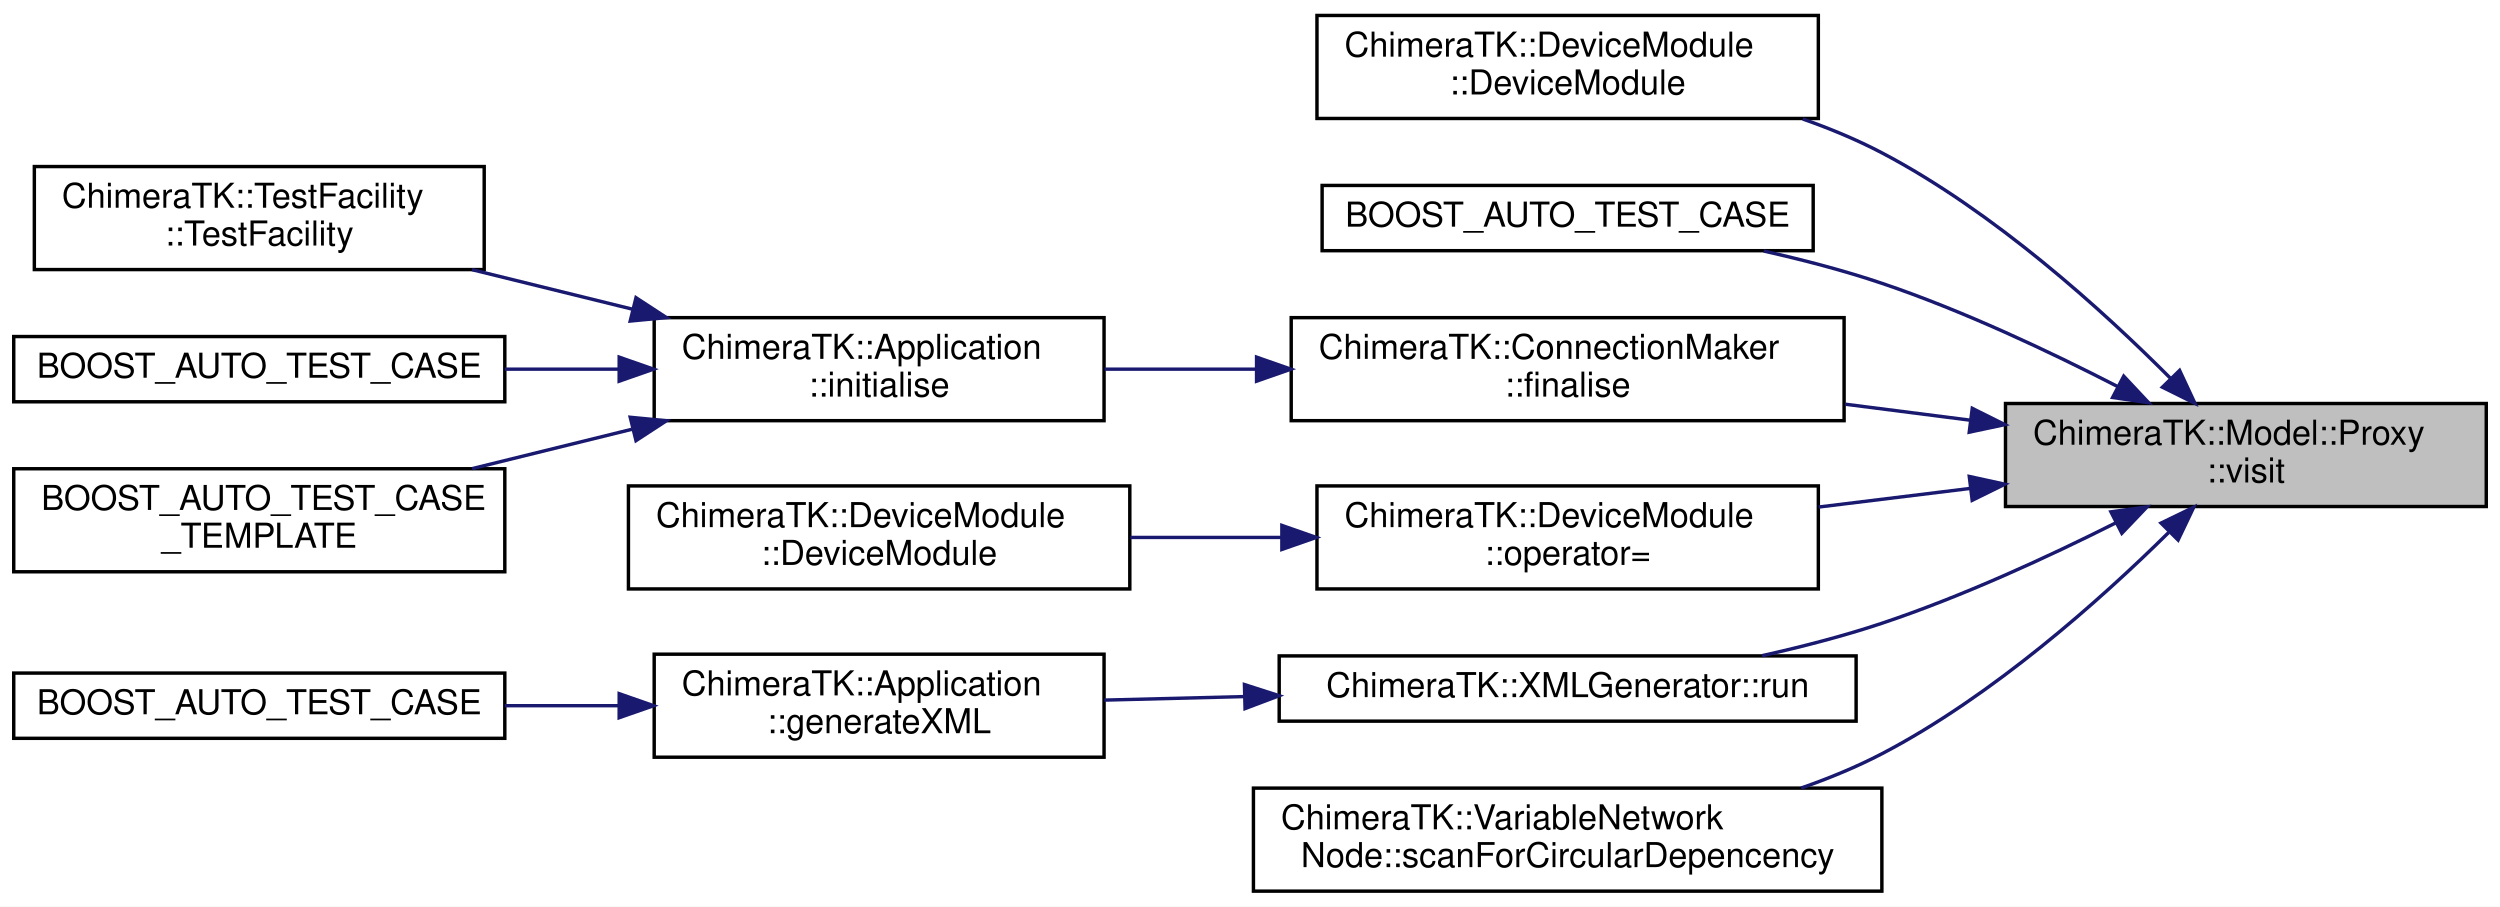
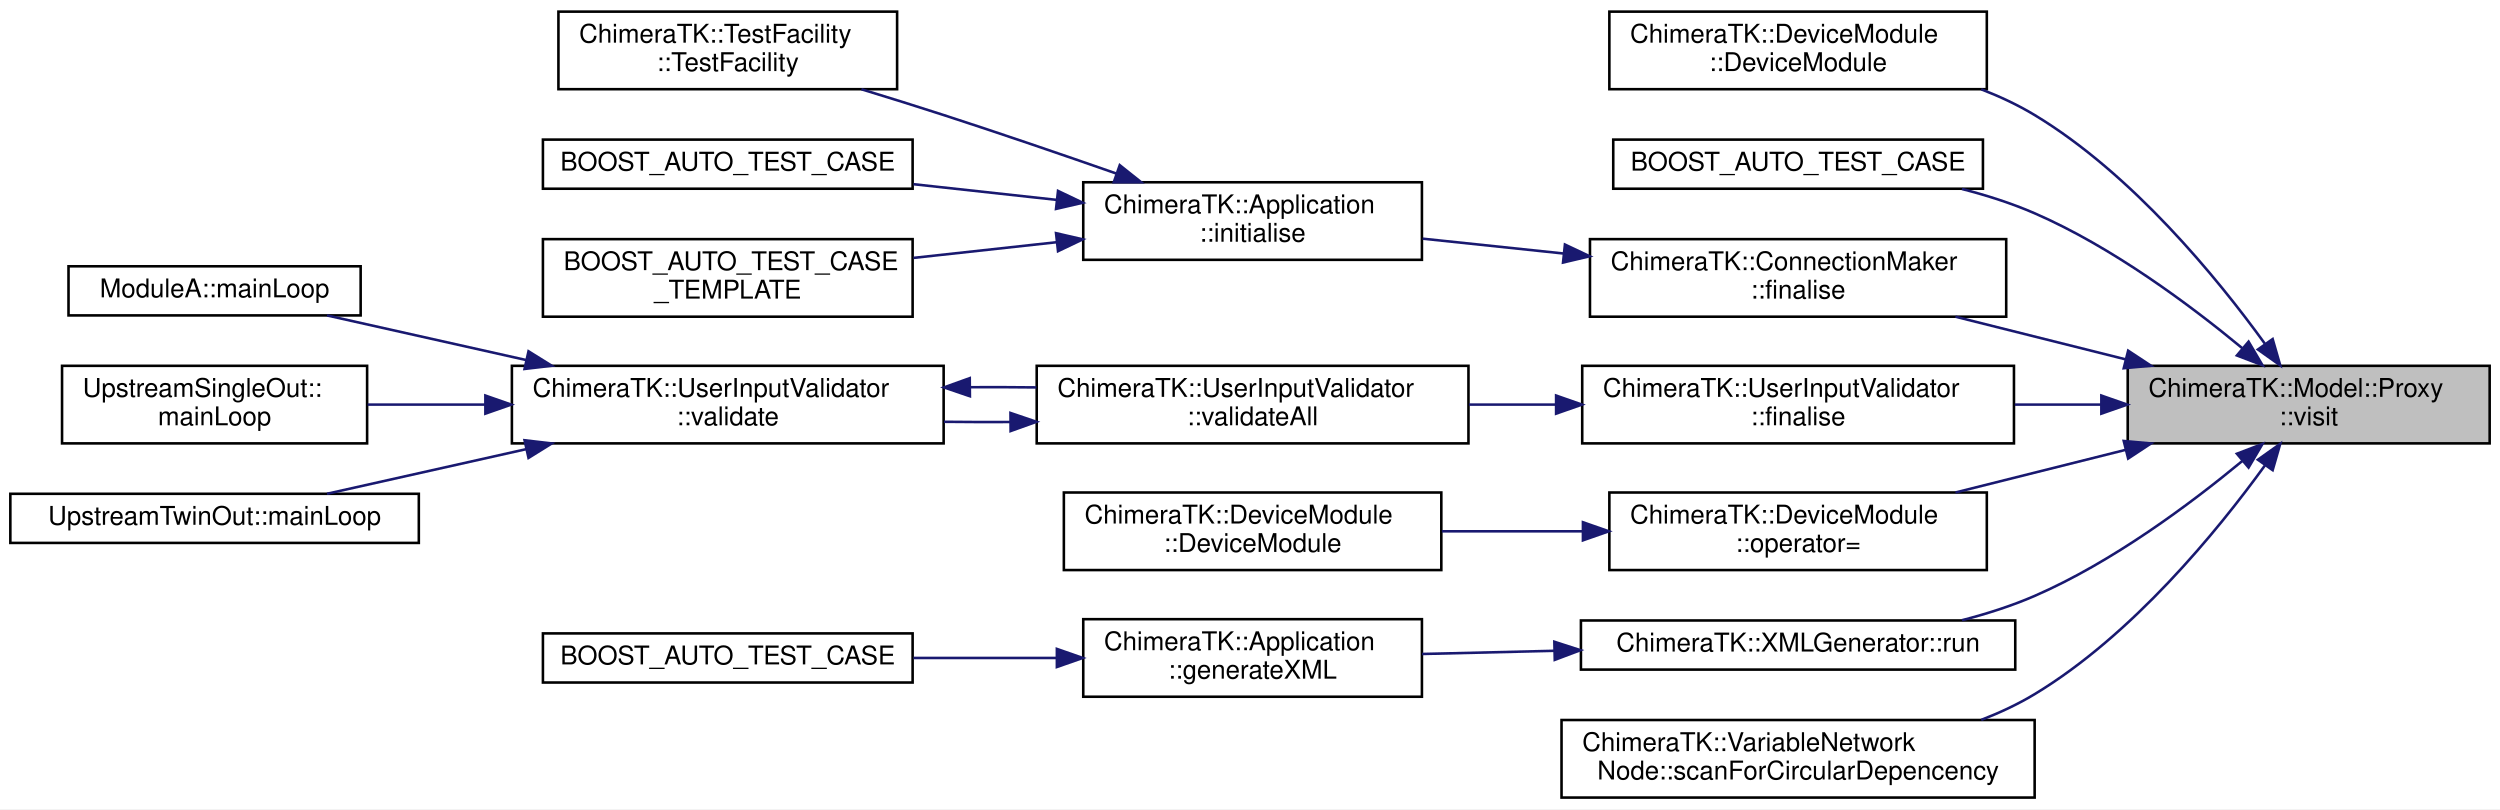
- <svg xmlns="http://www.w3.org/2000/svg" xmlns:xlink="http://www.w3.org/1999/xlink" width="728pt" height="264pt" viewBox="0.00 0.00 728.00 264.00">
-   <g id="graph0" class="graph" transform="scale(1 1) rotate(0) translate(4 260)">
-     <polygon fill="white" stroke="transparent" points="-4,4 -4,-260 724,-260 724,4 -4,4" />
+ <svg xmlns="http://www.w3.org/2000/svg" xmlns:xlink="http://www.w3.org/1999/xlink" width="967pt" height="313pt" viewBox="0.00 0.00 967.00 313.00">
+   <g id="graph0" class="graph" transform="scale(1 1) rotate(0) translate(4 309)">
+     <polygon fill="white" stroke="transparent" points="-4,4 -4,-309 963,-309 963,4 -4,4" />
    <g id="node1" class="node">
      <g id="a_node1">
        <a xlink:title="Traverse the model using the specified filter and call the visitor functor for each ModuleGroup,...">
-           <polygon fill="#bfbfbf" stroke="black" points="580,-112.5 580,-142.5 720,-142.5 720,-112.5 580,-112.5" />
-           <text text-anchor="start" x="588" y="-130.5" font-family="Helvetica,sans-Serif" font-size="10.00">ChimeraTK::Model::Proxy</text>
-           <text text-anchor="middle" x="650" y="-119.5" font-family="Helvetica,sans-Serif" font-size="10.00">::visit</text>
+           <polygon fill="#bfbfbf" stroke="black" points="819,-137.5 819,-167.5 959,-167.5 959,-137.5 819,-137.5" />
+           <text text-anchor="start" x="827" y="-155.5" font-family="Helvetica,sans-Serif" font-size="10.00">ChimeraTK::Model::Proxy</text>
+           <text text-anchor="middle" x="889" y="-144.5" font-family="Helvetica,sans-Serif" font-size="10.00">::visit</text>
        </a>
      </g>
    </g>
    <g id="node2" class="node">
      <g id="a_node2">
        <a xlink:href="class_chimera_t_k_1_1_device_module.html#a2439ba1249e5f2c95ec490f9a677cd72" target="_top" xlink:title="Create ConnectingDeviceModule which is connected to the control system at the path of the owner.">
-           <polygon fill="white" stroke="black" points="379.5,-225.5 379.5,-255.5 525.5,-255.5 525.5,-225.5 379.5,-225.5" />
-           <text text-anchor="start" x="387.5" y="-243.5" font-family="Helvetica,sans-Serif" font-size="10.00">ChimeraTK::DeviceModule</text>
-           <text text-anchor="middle" x="452.5" y="-232.5" font-family="Helvetica,sans-Serif" font-size="10.00">::DeviceModule</text>
+           <polygon fill="white" stroke="black" points="618.5,-274.5 618.5,-304.5 764.5,-304.5 764.5,-274.5 618.5,-274.5" />
+           <text text-anchor="start" x="626.5" y="-292.5" font-family="Helvetica,sans-Serif" font-size="10.00">ChimeraTK::DeviceModule</text>
+           <text text-anchor="middle" x="691.5" y="-281.5" font-family="Helvetica,sans-Serif" font-size="10.00">::DeviceModule</text>
        </a>
      </g>
    </g>
    <g id="edge1" class="edge">
-       <path fill="none" stroke="midnightblue" d="M628.17,-149.71C608.32,-169.65 576.68,-198.34 544,-215.5 536.78,-219.29 528.93,-222.55 520.97,-225.35" />
-       <polygon fill="midnightblue" stroke="midnightblue" points="630.7,-152.14 635.18,-142.54 625.69,-147.25 630.7,-152.14" />
+       <path fill="none" stroke="midnightblue" d="M872.06,-176.05C853.57,-201.57 820.75,-241.69 783,-264.5 776.58,-268.38 769.55,-271.67 762.33,-274.46" />
+       <polygon fill="midnightblue" stroke="midnightblue" points="875.06,-177.86 877.99,-167.68 869.35,-173.82 875.06,-177.86" />
    </g>
    <g id="node3" class="node">
      <g id="a_node3">
        <a xlink:href="test_model_8cc.html#a2c2ecb965287c0adce8142b05146d7f1" target="_top" xlink:title=" ">
-           <polygon fill="white" stroke="black" points="381,-187 381,-206 524,-206 524,-187 381,-187" />
-           <text text-anchor="middle" x="452.5" y="-194" font-family="Helvetica,sans-Serif" font-size="10.00">BOOST_AUTO_TEST_CASE</text>
+           <polygon fill="white" stroke="black" points="620,-236 620,-255 763,-255 763,-236 620,-236" />
+           <text text-anchor="middle" x="691.5" y="-243" font-family="Helvetica,sans-Serif" font-size="10.00">BOOST_AUTO_TEST_CASE</text>
        </a>
      </g>
    </g>
    <g id="edge2" class="edge">
-       <path fill="none" stroke="midnightblue" d="M612.69,-147.42C592.87,-157.61 567.61,-169.53 544,-177.5 533.05,-181.2 521.1,-184.32 509.58,-186.9" />
-       <polygon fill="midnightblue" stroke="midnightblue" points="614.43,-150.46 621.68,-142.73 611.19,-144.25 614.43,-150.46" />
+       <path fill="none" stroke="midnightblue" d="M863.36,-174.28C843.13,-191.03 813.01,-213.44 783,-226.5 774.17,-230.34 764.5,-233.43 754.88,-235.9" />
+       <polygon fill="midnightblue" stroke="midnightblue" points="865.75,-176.85 871.13,-167.72 861.23,-171.5 865.75,-176.85" />
    </g>
    <g id="node4" class="node">
      <g id="a_node4">
        <a xlink:href="class_chimera_t_k_1_1_connection_maker.html#a56274306956a844ff097c0620be4f7b3" target="_top" xlink:title="Finalise the model and register all PVs with the control system adapter.">
-           <polygon fill="white" stroke="black" points="372,-137.5 372,-167.5 533,-167.5 533,-137.5 372,-137.5" />
-           <text text-anchor="start" x="380" y="-155.5" font-family="Helvetica,sans-Serif" font-size="10.00">ChimeraTK::ConnectionMaker</text>
-           <text text-anchor="middle" x="452.5" y="-144.5" font-family="Helvetica,sans-Serif" font-size="10.00">::finalise</text>
+           <polygon fill="white" stroke="black" points="611,-186.5 611,-216.5 772,-216.5 772,-186.5 611,-186.5" />
+           <text text-anchor="start" x="619" y="-204.5" font-family="Helvetica,sans-Serif" font-size="10.00">ChimeraTK::ConnectionMaker</text>
+           <text text-anchor="middle" x="691.5" y="-193.5" font-family="Helvetica,sans-Serif" font-size="10.00">::finalise</text>
        </a>
      </g>
    </g>
    <g id="edge3" class="edge">
-       <path fill="none" stroke="midnightblue" d="M569.8,-137.63C557.76,-139.17 545.34,-140.76 533.29,-142.3" />
-       <polygon fill="midnightblue" stroke="midnightblue" points="570.32,-141.09 579.8,-136.35 569.44,-134.15 570.32,-141.09" />
+       <path fill="none" stroke="midnightblue" d="M818.27,-169.98C796.72,-175.38 773.19,-181.28 752.37,-186.49" />
+       <polygon fill="midnightblue" stroke="midnightblue" points="819.17,-173.36 828.01,-167.53 817.46,-166.57 819.17,-173.36" />
    </g>
    <g id="node9" class="node">
      <g id="a_node9">
+         <a xlink:href="struct_chimera_t_k_1_1_user_input_validator.html#a78cc582ee5cc335083777233a938eaab" target="_top" xlink:title=" ">
+           <polygon fill="white" stroke="black" points="608,-137.5 608,-167.5 775,-167.5 775,-137.5 608,-137.5" />
+           <text text-anchor="start" x="616" y="-155.5" font-family="Helvetica,sans-Serif" font-size="10.00">ChimeraTK::UserInputValidator</text>
+           <text text-anchor="middle" x="691.5" y="-144.5" font-family="Helvetica,sans-Serif" font-size="10.00">::finalise</text>
+         </a>
+       </g>
+     </g>
+     <g id="edge8" class="edge">
+       <path fill="none" stroke="midnightblue" d="M808.79,-152.5C797.77,-152.5 786.42,-152.5 775.34,-152.5" />
+       <polygon fill="midnightblue" stroke="midnightblue" points="808.8,-156 818.8,-152.5 808.8,-149 808.8,-156" />
+     </g>
+     <g id="node15" class="node">
+       <g id="a_node15">
        <a xlink:href="class_chimera_t_k_1_1_device_module.html#a02616d1bf1bb4319bedbfa654112ca7b" target="_top" xlink:title="Move assignment.">
-           <polygon fill="white" stroke="black" points="379.5,-88.5 379.5,-118.5 525.5,-118.5 525.5,-88.5 379.5,-88.5" />
-           <text text-anchor="start" x="387.5" y="-106.5" font-family="Helvetica,sans-Serif" font-size="10.00">ChimeraTK::DeviceModule</text>
-           <text text-anchor="middle" x="452.5" y="-95.5" font-family="Helvetica,sans-Serif" font-size="10.00">::operator=</text>
-         </a>
-       </g>
-     </g>
-     <g id="edge8" class="edge">
-       <path fill="none" stroke="midnightblue" d="M569.79,-117.78C555.17,-115.98 539.98,-114.12 525.59,-112.35" />
-       <polygon fill="midnightblue" stroke="midnightblue" points="569.45,-121.26 579.8,-119 570.3,-114.31 569.45,-121.26" />
-     </g>
-     <g id="node11" class="node">
-       <g id="a_node11">
+           <polygon fill="white" stroke="black" points="618.5,-88.5 618.5,-118.5 764.5,-118.5 764.5,-88.5 618.5,-88.5" />
+           <text text-anchor="start" x="626.5" y="-106.5" font-family="Helvetica,sans-Serif" font-size="10.00">ChimeraTK::DeviceModule</text>
+           <text text-anchor="middle" x="691.5" y="-95.5" font-family="Helvetica,sans-Serif" font-size="10.00">::operator=</text>
+         </a>
+       </g>
+     </g>
+     <g id="edge15" class="edge">
+       <path fill="none" stroke="midnightblue" d="M818.27,-135.02C796.72,-129.62 773.19,-123.72 752.37,-118.51" />
+       <polygon fill="midnightblue" stroke="midnightblue" points="817.46,-138.43 828.01,-137.47 819.17,-131.64 817.46,-138.43" />
+     </g>
+     <g id="node17" class="node">
+       <g id="a_node17">
        <a xlink:href="class_chimera_t_k_1_1_x_m_l_generator.html#a5f3858498eee9c68dee116ff08516828" target="_top" xlink:title=" ">
-           <polygon fill="white" stroke="black" points="368.5,-50 368.5,-69 536.5,-69 536.5,-50 368.5,-50" />
-           <text text-anchor="middle" x="452.5" y="-57" font-family="Helvetica,sans-Serif" font-size="10.00">ChimeraTK::XMLGenerator::run</text>
-         </a>
-       </g>
-     </g>
-     <g id="edge10" class="edge">
-       <path fill="none" stroke="midnightblue" d="M612.23,-107.8C592.46,-97.86 567.39,-86.3 544,-78.5 532.88,-74.79 520.75,-71.66 509.08,-69.06" />
-       <polygon fill="midnightblue" stroke="midnightblue" points="610.7,-110.95 621.2,-112.38 613.88,-104.71 610.7,-110.95" />
-     </g>
-     <g id="node14" class="node">
-       <g id="a_node14">
+           <polygon fill="white" stroke="black" points="607.5,-50 607.5,-69 775.5,-69 775.5,-50 607.5,-50" />
+           <text text-anchor="middle" x="691.5" y="-57" font-family="Helvetica,sans-Serif" font-size="10.00">ChimeraTK::XMLGenerator::run</text>
+         </a>
+       </g>
+     </g>
+     <g id="edge17" class="edge">
+       <path fill="none" stroke="midnightblue" d="M863.36,-130.72C843.13,-113.97 813.01,-91.56 783,-78.5 774.17,-74.66 764.5,-71.57 754.88,-69.1" />
+       <polygon fill="midnightblue" stroke="midnightblue" points="861.23,-133.5 871.13,-137.28 865.75,-128.15 861.23,-133.5" />
+     </g>
+     <g id="node20" class="node">
+       <g id="a_node20">
        <a xlink:href="class_chimera_t_k_1_1_variable_network_node.html#ac6d28568d16b91a0818d1122817613d9" target="_top" xlink:title="Scan the networks and set the isCircularInput() flags if circular dependencies are detected.">
-           <polygon fill="white" stroke="black" points="361,-0.5 361,-30.5 544,-30.5 544,-0.5 361,-0.5" />
-           <text text-anchor="start" x="369" y="-18.5" font-family="Helvetica,sans-Serif" font-size="10.00">ChimeraTK::VariableNetwork</text>
-           <text text-anchor="middle" x="452.5" y="-7.5" font-family="Helvetica,sans-Serif" font-size="10.00">Node::scanForCircularDepencency</text>
-         </a>
-       </g>
-     </g>
-     <g id="edge13" class="edge">
-       <path fill="none" stroke="midnightblue" d="M627.52,-104.95C607.6,-85.28 576.24,-57.32 544,-40.5 536.63,-36.66 528.6,-33.35 520.48,-30.52" />
-       <polygon fill="midnightblue" stroke="midnightblue" points="625.29,-107.68 634.82,-112.3 630.26,-102.74 625.29,-107.68" />
+           <polygon fill="white" stroke="black" points="600,-0.5 600,-30.5 783,-30.5 783,-0.5 600,-0.5" />
+           <text text-anchor="start" x="608" y="-18.5" font-family="Helvetica,sans-Serif" font-size="10.00">ChimeraTK::VariableNetwork</text>
+           <text text-anchor="middle" x="691.5" y="-7.5" font-family="Helvetica,sans-Serif" font-size="10.00">Node::scanForCircularDepencency</text>
+         </a>
+       </g>
+     </g>
+     <g id="edge20" class="edge">
+       <path fill="none" stroke="midnightblue" d="M872.06,-128.95C853.57,-103.43 820.75,-63.31 783,-40.5 776.58,-36.62 769.55,-33.33 762.33,-30.54" />
+       <polygon fill="midnightblue" stroke="midnightblue" points="869.35,-131.18 877.99,-137.32 875.06,-127.14 869.35,-131.18" />
    </g>
    <g id="node5" class="node">
      <g id="a_node5">
        <a xlink:href="class_chimera_t_k_1_1_application.html#a697d4a47ece6750203eecbff97039773" target="_top" xlink:title=" ">
-           <polygon fill="white" stroke="black" points="186.5,-137.5 186.5,-167.5 317.5,-167.5 317.5,-137.5 186.5,-137.5" />
-           <text text-anchor="start" x="194.5" y="-155.5" font-family="Helvetica,sans-Serif" font-size="10.00">ChimeraTK::Application</text>
-           <text text-anchor="middle" x="252" y="-144.5" font-family="Helvetica,sans-Serif" font-size="10.00">::initialise</text>
+           <polygon fill="white" stroke="black" points="415,-208.5 415,-238.5 546,-238.5 546,-208.5 415,-208.5" />
+           <text text-anchor="start" x="423" y="-226.5" font-family="Helvetica,sans-Serif" font-size="10.00">ChimeraTK::Application</text>
+           <text text-anchor="middle" x="480.5" y="-215.5" font-family="Helvetica,sans-Serif" font-size="10.00">::initialise</text>
        </a>
      </g>
    </g>
    <g id="edge4" class="edge">
-       <path fill="none" stroke="midnightblue" d="M361.7,-152.5C346.86,-152.5 331.74,-152.5 317.67,-152.5" />
-       <polygon fill="midnightblue" stroke="midnightblue" points="361.91,-156 371.91,-152.5 361.91,-149 361.91,-156" />
+       <path fill="none" stroke="midnightblue" d="M600.79,-210.94C582.48,-212.87 563.54,-214.86 546.3,-216.68" />
+       <polygon fill="midnightblue" stroke="midnightblue" points="601.31,-214.41 610.89,-209.88 600.58,-207.45 601.31,-214.41" />
    </g>
    <g id="node6" class="node">
      <g id="a_node6">
        <a xlink:href="class_chimera_t_k_1_1_test_facility.html#a00a554e66f2c4ce8e54e4e28168b0235" target="_top" xlink:title="The passed application will automatically be put into the testable mode and initialised.">
-           <polygon fill="white" stroke="black" points="6,-181.5 6,-211.5 137,-211.5 137,-181.5 6,-181.5" />
-           <text text-anchor="start" x="14" y="-199.5" font-family="Helvetica,sans-Serif" font-size="10.00">ChimeraTK::TestFacility</text>
-           <text text-anchor="middle" x="71.5" y="-188.5" font-family="Helvetica,sans-Serif" font-size="10.00">::TestFacility</text>
+           <polygon fill="white" stroke="black" points="212,-274.5 212,-304.5 343,-304.5 343,-274.5 212,-274.5" />
+           <text text-anchor="start" x="220" y="-292.5" font-family="Helvetica,sans-Serif" font-size="10.00">ChimeraTK::TestFacility</text>
+           <text text-anchor="middle" x="277.5" y="-281.5" font-family="Helvetica,sans-Serif" font-size="10.00">::TestFacility</text>
        </a>
      </g>
    </g>
    <g id="edge5" class="edge">
-       <path fill="none" stroke="midnightblue" d="M180.06,-169.99C164.64,-173.79 148.46,-177.78 133.46,-181.47" />
-       <polygon fill="midnightblue" stroke="midnightblue" points="181.2,-173.31 190.07,-167.52 179.52,-166.51 181.2,-173.31" />
+       <path fill="none" stroke="midnightblue" d="M427.84,-241.86C407.12,-249.1 382.99,-257.37 361,-264.5 350.75,-267.82 339.74,-271.26 329.21,-274.47" />
+       <polygon fill="midnightblue" stroke="midnightblue" points="429.12,-245.12 437.4,-238.51 426.81,-238.51 429.12,-245.12" />
    </g>
    <g id="node7" class="node">
      <g id="a_node7">
        <a xlink:href="test_illegal_networks_8cc.html#a658dd88d29e08cbbaf1f8855879e75dd" target="_top" xlink:title=" ">
-           <polygon fill="white" stroke="black" points="0,-143 0,-162 143,-162 143,-143 0,-143" />
-           <text text-anchor="middle" x="71.5" y="-150" font-family="Helvetica,sans-Serif" font-size="10.00">BOOST_AUTO_TEST_CASE</text>
+           <polygon fill="white" stroke="black" points="206,-236 206,-255 349,-255 349,-236 206,-236" />
+           <text text-anchor="middle" x="277.5" y="-243" font-family="Helvetica,sans-Serif" font-size="10.00">BOOST_AUTO_TEST_CASE</text>
        </a>
      </g>
    </g>
    <g id="edge6" class="edge">
-       <path fill="none" stroke="midnightblue" d="M176.29,-152.5C165.27,-152.5 153.94,-152.5 143.01,-152.5" />
-       <polygon fill="midnightblue" stroke="midnightblue" points="176.31,-156 186.31,-152.5 176.3,-149 176.31,-156" />
+       <path fill="none" stroke="midnightblue" d="M404.85,-231.67C386.69,-233.66 367.32,-235.78 349.34,-237.75" />
+       <polygon fill="midnightblue" stroke="midnightblue" points="405.24,-235.15 414.8,-230.58 404.47,-228.19 405.24,-235.15" />
    </g>
    <g id="node8" class="node">
      <g id="a_node8">
        <a xlink:href="test_control_system_accessors_8cc.html#a497768cd7df6fb647f3363ce52b90095" target="_top" xlink:title=" ">
-           <polygon fill="white" stroke="black" points="0,-93.5 0,-123.5 143,-123.5 143,-93.5 0,-93.5" />
-           <text text-anchor="start" x="8" y="-111.5" font-family="Helvetica,sans-Serif" font-size="10.00">BOOST_AUTO_TEST_CASE</text>
-           <text text-anchor="middle" x="71.5" y="-100.5" font-family="Helvetica,sans-Serif" font-size="10.00">_TEMPLATE</text>
+           <polygon fill="white" stroke="black" points="206,-186.5 206,-216.5 349,-216.5 349,-186.5 206,-186.5" />
+           <text text-anchor="start" x="214" y="-204.5" font-family="Helvetica,sans-Serif" font-size="10.00">BOOST_AUTO_TEST_CASE</text>
+           <text text-anchor="middle" x="277.5" y="-193.5" font-family="Helvetica,sans-Serif" font-size="10.00">_TEMPLATE</text>
        </a>
      </g>
    </g>
    <g id="edge7" class="edge">
-       <path fill="none" stroke="midnightblue" d="M180.06,-135.01C164.64,-131.21 148.46,-127.22 133.46,-123.53" />
-       <polygon fill="midnightblue" stroke="midnightblue" points="179.52,-138.49 190.07,-137.48 181.2,-131.69 179.52,-138.49" />
+       <path fill="none" stroke="midnightblue" d="M404.85,-215.33C386.69,-213.34 367.32,-211.22 349.34,-209.25" />
+       <polygon fill="midnightblue" stroke="midnightblue" points="404.47,-218.81 414.8,-216.42 405.24,-211.85 404.47,-218.81" />
    </g>
    <g id="node10" class="node">
      <g id="a_node10">
-         <a xlink:href="class_chimera_t_k_1_1_device_module.html#add1eafa4c303211b2bf12a87efecb873" target="_top" xlink:title="Move operation with the move constructor.">
-           <polygon fill="white" stroke="black" points="179,-88.5 179,-118.5 325,-118.5 325,-88.5 179,-88.5" />
-           <text text-anchor="start" x="187" y="-106.5" font-family="Helvetica,sans-Serif" font-size="10.00">ChimeraTK::DeviceModule</text>
-           <text text-anchor="middle" x="252" y="-95.5" font-family="Helvetica,sans-Serif" font-size="10.00">::DeviceModule</text>
+         <a xlink:href="struct_chimera_t_k_1_1_user_input_validator.html#aec1ce9b3f82cf6c093373bed08c57d47" target="_top" xlink:title="Evaluate all validation conditions and correct all invalid values.">
+           <polygon fill="white" stroke="black" points="397,-137.5 397,-167.5 564,-167.5 564,-137.5 397,-137.5" />
+           <text text-anchor="start" x="405" y="-155.5" font-family="Helvetica,sans-Serif" font-size="10.00">ChimeraTK::UserInputValidator</text>
+           <text text-anchor="middle" x="480.5" y="-144.5" font-family="Helvetica,sans-Serif" font-size="10.00">::validateAll</text>
        </a>
      </g>
    </g>
    <g id="edge9" class="edge">
-       <path fill="none" stroke="midnightblue" d="M369.25,-103.5C354.62,-103.5 339.49,-103.5 325.17,-103.5" />
-       <polygon fill="midnightblue" stroke="midnightblue" points="369.28,-107 379.28,-103.5 369.28,-100 369.28,-107" />
+       <path fill="none" stroke="midnightblue" d="M597.71,-152.5C586.54,-152.5 575.2,-152.5 564.19,-152.5" />
+       <polygon fill="midnightblue" stroke="midnightblue" points="597.9,-156 607.9,-152.5 597.9,-149 597.9,-156" />
+     </g>
+     <g id="node11" class="node">
+       <g id="a_node11">
+         <a xlink:href="struct_chimera_t_k_1_1_user_input_validator.html#a151e31bb3edbf713a54e43dbe3333fb9" target="_top" xlink:title="Execute all validations for the given change.">
+           <polygon fill="white" stroke="black" points="194,-137.5 194,-167.5 361,-167.5 361,-137.5 194,-137.5" />
+           <text text-anchor="start" x="202" y="-155.5" font-family="Helvetica,sans-Serif" font-size="10.00">ChimeraTK::UserInputValidator</text>
+           <text text-anchor="middle" x="277.5" y="-144.5" font-family="Helvetica,sans-Serif" font-size="10.00">::validate</text>
+         </a>
+       </g>
+     </g>
+     <g id="edge10" class="edge">
+       <path fill="none" stroke="midnightblue" d="M386.85,-145.77C378.27,-145.73 369.61,-145.75 361.13,-145.85" />
+       <polygon fill="midnightblue" stroke="midnightblue" points="386.85,-149.27 396.88,-145.85 386.9,-142.27 386.85,-149.27" />
+     </g>
+     <g id="edge14" class="edge">
+       <path fill="none" stroke="midnightblue" d="M371.15,-159.23C379.73,-159.27 388.39,-159.25 396.88,-159.15" />
+       <polygon fill="midnightblue" stroke="midnightblue" points="371.16,-155.73 361.13,-159.15 371.1,-162.73 371.16,-155.73" />
    </g>
    <g id="node12" class="node">
      <g id="a_node12">
-         <a xlink:href="class_chimera_t_k_1_1_application.html#a1c9c06d9a92bfb9f42875faf48771e2d" target="_top" xlink:title="Instead of running the application, just initialise it and output the published variables to an XML f...">
-           <polygon fill="white" stroke="black" points="186.5,-39.5 186.5,-69.5 317.5,-69.5 317.5,-39.5 186.5,-39.5" />
-           <text text-anchor="start" x="194.5" y="-57.5" font-family="Helvetica,sans-Serif" font-size="10.00">ChimeraTK::Application</text>
-           <text text-anchor="middle" x="252" y="-46.5" font-family="Helvetica,sans-Serif" font-size="10.00">::generateXML</text>
+         <a xlink:href="struct_module_a.html#a744f87d154ab07aaf4e2ad12826a0ea1" target="_top" xlink:title="To be implemented by the user: function called in a separate thread executing the main loop of the mo...">
+           <polygon fill="white" stroke="black" points="22.5,-187 22.5,-206 135.5,-206 135.5,-187 22.5,-187" />
+           <text text-anchor="middle" x="79" y="-194" font-family="Helvetica,sans-Serif" font-size="10.00">ModuleA::mainLoop</text>
        </a>
      </g>
    </g>
    <g id="edge11" class="edge">
-       <path fill="none" stroke="midnightblue" d="M358.45,-57.16C344.63,-56.81 330.65,-56.46 317.58,-56.13" />
-       <polygon fill="midnightblue" stroke="midnightblue" points="358.38,-60.66 368.47,-57.41 358.56,-53.66 358.38,-60.66" />
+       <path fill="none" stroke="midnightblue" d="M199.5,-169.74C173.3,-175.61 144.97,-181.95 122.48,-186.99" />
+       <polygon fill="midnightblue" stroke="midnightblue" points="200.43,-173.12 209.43,-167.52 198.9,-166.29 200.43,-173.12" />
    </g>
    <g id="node13" class="node">
      <g id="a_node13">
+         <a xlink:href="struct_upstream_single_out.html#ab1ccab2281ca37f5e244a4bcc9ab4ae4" target="_top" xlink:title="To be implemented by the user: function called in a separate thread executing the main loop of the mo...">
+           <polygon fill="white" stroke="black" points="20,-137.5 20,-167.5 138,-167.5 138,-137.5 20,-137.5" />
+           <text text-anchor="start" x="28" y="-155.5" font-family="Helvetica,sans-Serif" font-size="10.00">UpstreamSingleOut::</text>
+           <text text-anchor="middle" x="79" y="-144.5" font-family="Helvetica,sans-Serif" font-size="10.00">mainLoop</text>
+         </a>
+       </g>
+     </g>
+     <g id="edge12" class="edge">
+       <path fill="none" stroke="midnightblue" d="M183.61,-152.5C168.15,-152.5 152.5,-152.5 138.22,-152.5" />
+       <polygon fill="midnightblue" stroke="midnightblue" points="183.74,-156 193.74,-152.5 183.74,-149 183.74,-156" />
+     </g>
+     <g id="node14" class="node">
+       <g id="a_node14">
+         <a xlink:href="struct_upstream_twin_out.html#ae4dd68dc02edd1fa73b3bab7bd22aaf8" target="_top" xlink:title="To be implemented by the user: function called in a separate thread executing the main loop of the mo...">
+           <polygon fill="white" stroke="black" points="0,-99 0,-118 158,-118 158,-99 0,-99" />
+           <text text-anchor="middle" x="79" y="-106" font-family="Helvetica,sans-Serif" font-size="10.00">UpstreamTwinOut::mainLoop</text>
+         </a>
+       </g>
+     </g>
+     <g id="edge13" class="edge">
+       <path fill="none" stroke="midnightblue" d="M199.5,-135.26C173.3,-129.39 144.97,-123.05 122.48,-118.01" />
+       <polygon fill="midnightblue" stroke="midnightblue" points="198.9,-138.71 209.43,-137.48 200.43,-131.88 198.9,-138.71" />
+     </g>
+     <g id="node16" class="node">
+       <g id="a_node16">
+         <a xlink:href="class_chimera_t_k_1_1_device_module.html#add1eafa4c303211b2bf12a87efecb873" target="_top" xlink:title="Move operation with the move constructor.">
+           <polygon fill="white" stroke="black" points="407.5,-88.5 407.5,-118.5 553.5,-118.5 553.5,-88.5 407.5,-88.5" />
+           <text text-anchor="start" x="415.5" y="-106.5" font-family="Helvetica,sans-Serif" font-size="10.00">ChimeraTK::DeviceModule</text>
+           <text text-anchor="middle" x="480.5" y="-95.5" font-family="Helvetica,sans-Serif" font-size="10.00">::DeviceModule</text>
+         </a>
+       </g>
+     </g>
+     <g id="edge16" class="edge">
+       <path fill="none" stroke="midnightblue" d="M608.12,-103.5C590.15,-103.5 571.26,-103.5 553.72,-103.5" />
+       <polygon fill="midnightblue" stroke="midnightblue" points="608.28,-107 618.28,-103.5 608.28,-100 608.28,-107" />
+     </g>
+     <g id="node18" class="node">
+       <g id="a_node18">
+         <a xlink:href="class_chimera_t_k_1_1_application.html#a1c9c06d9a92bfb9f42875faf48771e2d" target="_top" xlink:title="Instead of running the application, just initialise it and output the published variables to an XML f...">
+           <polygon fill="white" stroke="black" points="415,-39.5 415,-69.5 546,-69.5 546,-39.5 415,-39.5" />
+           <text text-anchor="start" x="423" y="-57.5" font-family="Helvetica,sans-Serif" font-size="10.00">ChimeraTK::Application</text>
+           <text text-anchor="middle" x="480.5" y="-46.5" font-family="Helvetica,sans-Serif" font-size="10.00">::generateXML</text>
+         </a>
+       </g>
+     </g>
+     <g id="edge18" class="edge">
+       <path fill="none" stroke="midnightblue" d="M597.19,-57.27C579.92,-56.85 562.24,-56.43 546.06,-56.04" />
+       <polygon fill="midnightblue" stroke="midnightblue" points="597.22,-60.77 607.3,-57.51 597.38,-53.77 597.22,-60.77" />
+     </g>
+     <g id="node19" class="node">
+       <g id="a_node19">
        <a xlink:href="test_application_8cc.html#aad34393c6eebcac19bba852aaeb4e934" target="_top" xlink:title=" ">
-           <polygon fill="white" stroke="black" points="0,-45 0,-64 143,-64 143,-45 0,-45" />
-           <text text-anchor="middle" x="71.5" y="-52" font-family="Helvetica,sans-Serif" font-size="10.00">BOOST_AUTO_TEST_CASE</text>
-         </a>
-       </g>
-     </g>
-     <g id="edge12" class="edge">
-       <path fill="none" stroke="midnightblue" d="M176.29,-54.5C165.27,-54.5 153.94,-54.5 143.01,-54.5" />
-       <polygon fill="midnightblue" stroke="midnightblue" points="176.31,-58 186.31,-54.5 176.3,-51 176.31,-58" />
+           <polygon fill="white" stroke="black" points="206,-45 206,-64 349,-64 349,-45 206,-45" />
+           <text text-anchor="middle" x="277.5" y="-52" font-family="Helvetica,sans-Serif" font-size="10.00">BOOST_AUTO_TEST_CASE</text>
+         </a>
+       </g>
+     </g>
+     <g id="edge19" class="edge">
+       <path fill="none" stroke="midnightblue" d="M404.6,-54.5C386.51,-54.5 367.24,-54.5 349.34,-54.5" />
+       <polygon fill="midnightblue" stroke="midnightblue" points="404.8,-58 414.8,-54.5 404.8,-51 404.8,-58" />
    </g>
  </g>
</svg>
